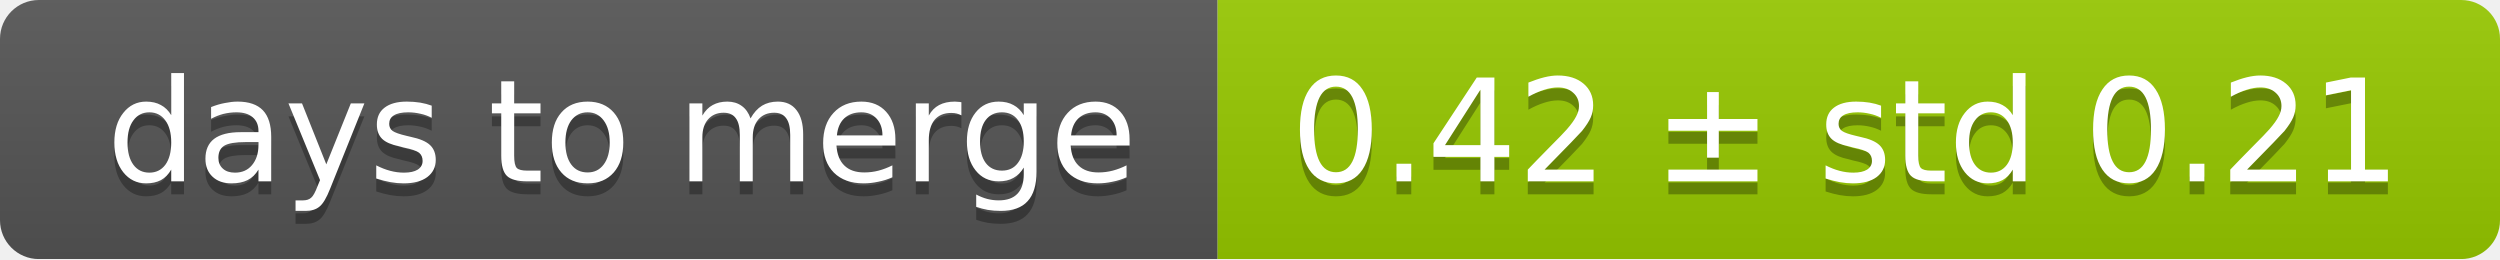
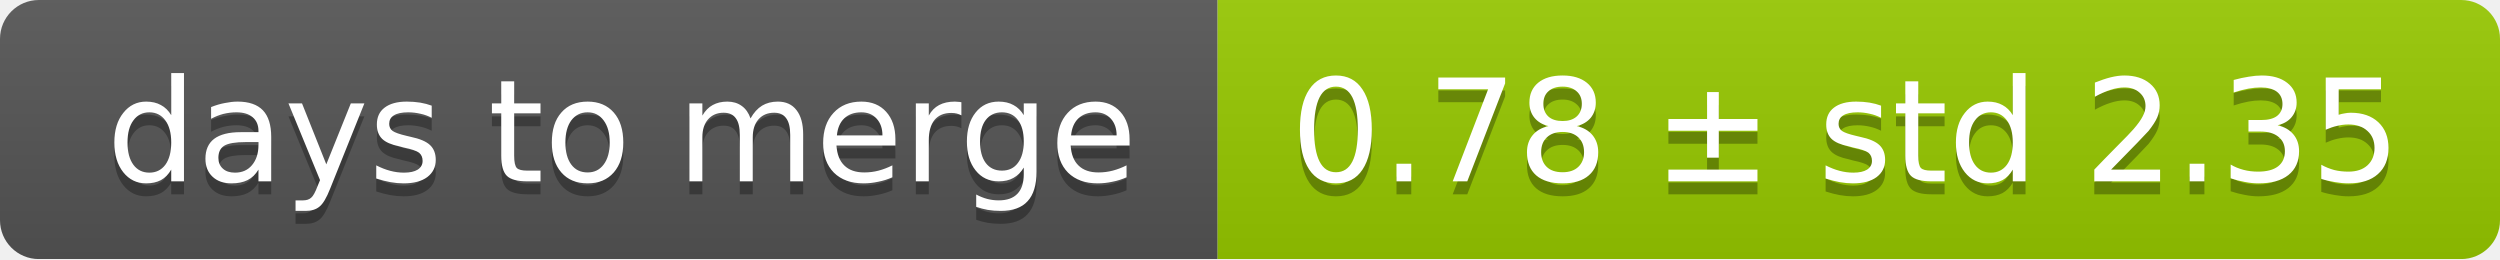
<svg xmlns="http://www.w3.org/2000/svg" width="193" height="20">
  <linearGradient id="smooth" x2="0" y2="100%">
    <stop offset="0" stop-color="#bbb" stop-opacity=".1" />
    <stop offset="1" stop-opacity=".1" />
  </linearGradient>
  <mask id="round">
    <rect width="193" height="20" rx="3" fill="#fff" />
  </mask>
  <g mask="url(#round)">
    <rect width="94" height="20" fill="#555" />
    <rect x="94" width="99" height="20" fill="#97ca00" />
    <rect width="193" height="20" fill="url(#smooth)" />
  </g>
  <g fill="#fff" text-anchor="middle" font-family="DejaVu Sans,Verdana,Geneva,sans-serif" font-size="11">
    <text x="48" y="15" fill="#010101" fill-opacity=".3">days to merge</text>
    <text x="48" y="14">days to merge</text>
-     <text x="142.5" y="15" fill="#010101" fill-opacity=".3">0.42 ± std 0.21</text>
-     <text x="142.5" y="14">0.42 ± std 0.21</text>
+     <text x="142.5" y="15" fill="#010101" fill-opacity=".3">0.78 ± std 2.35</text>
+     <text x="142.5" y="14">0.78 ± std 2.35</text>
  </g>
</svg>
